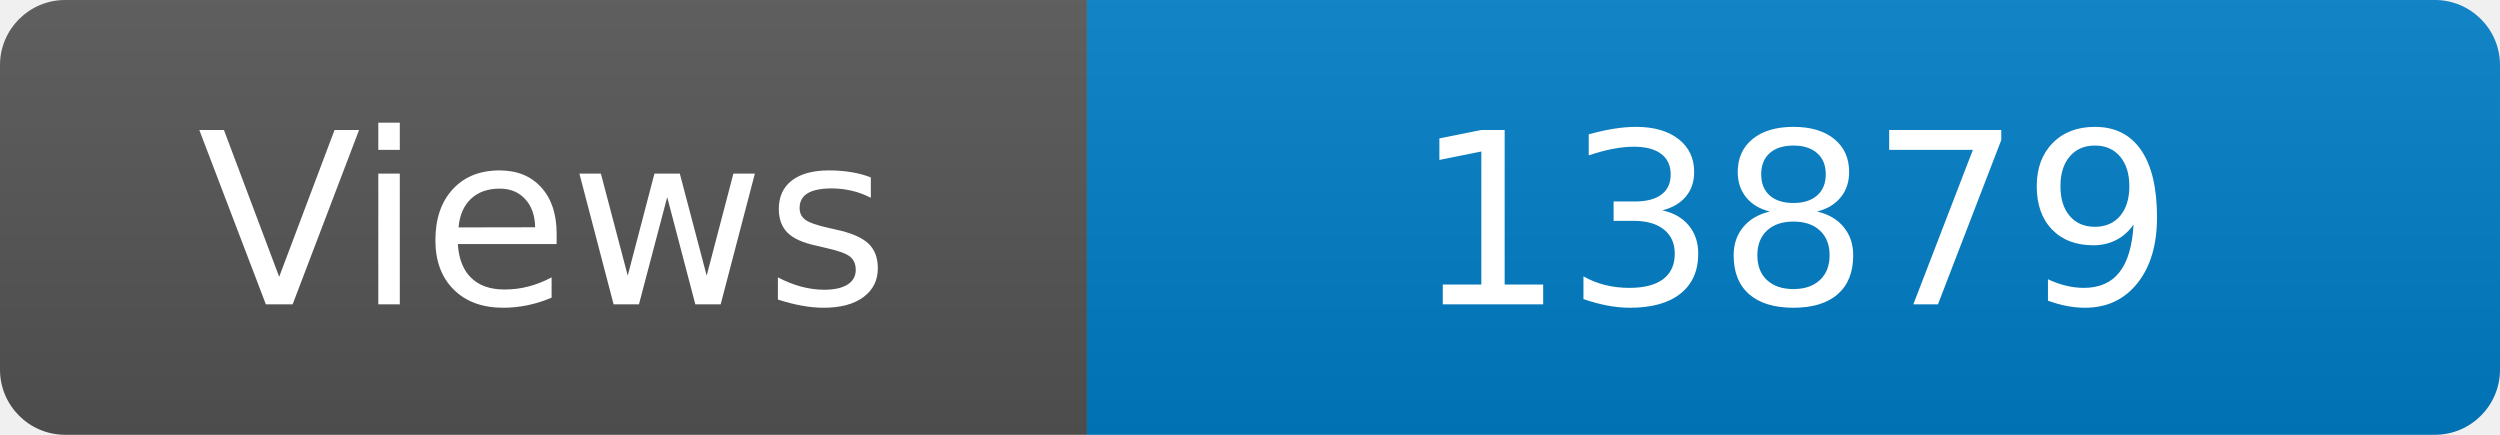
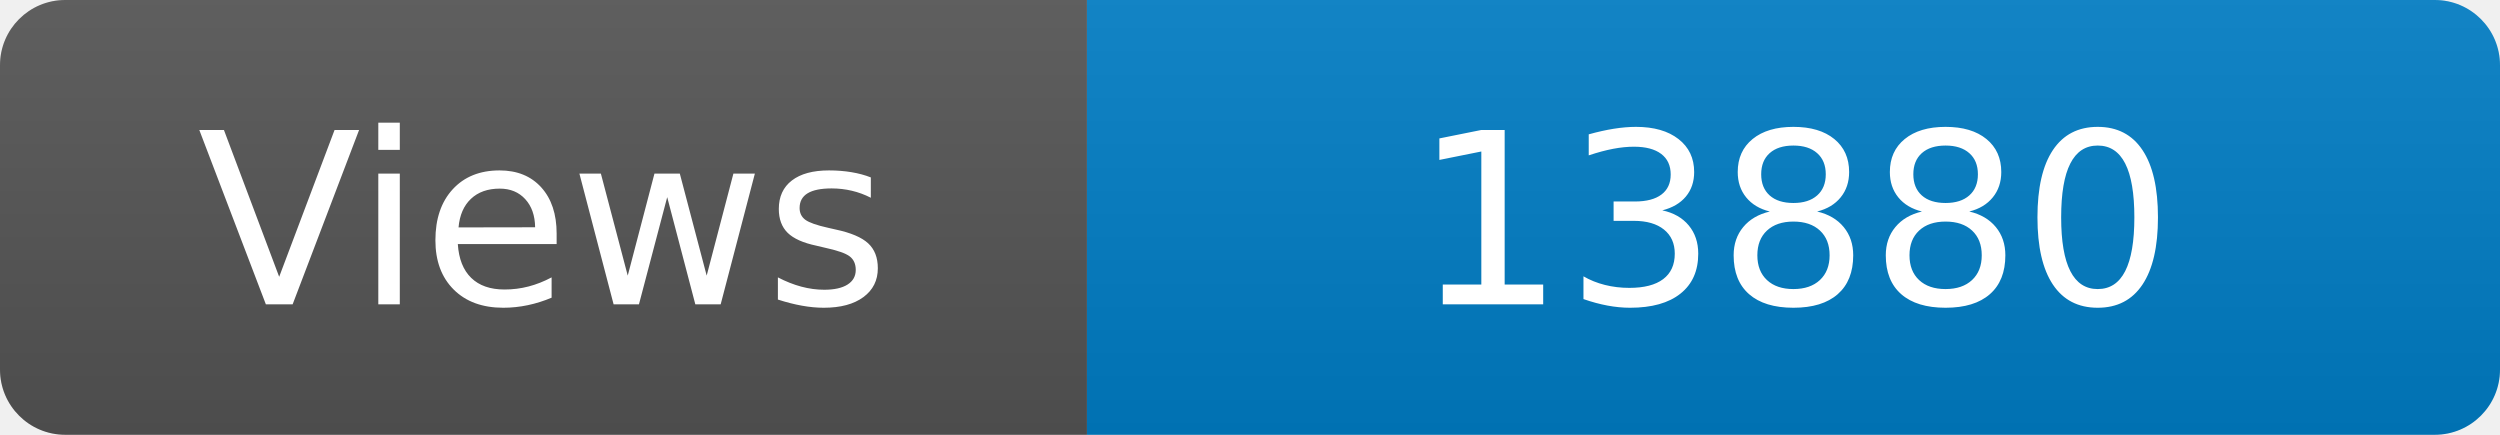
<svg xmlns="http://www.w3.org/2000/svg" width="115" height="20" role="img" aria-label="Maintained?: yes">
  <linearGradient id="s" x2="0" y2="100%">
    <stop offset="0" stop-color="#bbb" stop-opacity=".1" />
    <stop offset="1" stop-opacity=".1" />
  </linearGradient>
  <clipPath id="r">
    <rect width="115" height="20" rx="3" fill="#fff" />
  </clipPath>
  <g clip-path="url(#r)">
    <rect width="50" height="20" fill="#555" />
    <rect x="50" width="160" height="20" fill="#007ec6" />
    <rect width="115" height="20" fill="url(#s)" />
  </g>
  <g fill="#fff" text-anchor="middle" font-family="Verdana,Geneva,DejaVu Sans,sans-serif" font-size="110">
    <text x="250" y="140" transform="scale(.1)" fill="#fff">Views</text>
-     <text x="825" y="140" transform="scale(.1)" fill="#fff">13879</text>
+     <text x="825" y="140" transform="scale(.1)" fill="#fff">13880</text>
  </g>
</svg>
